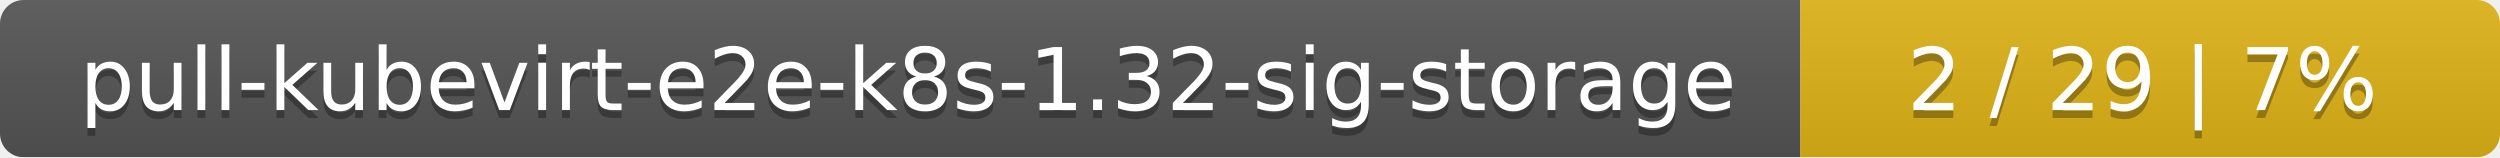
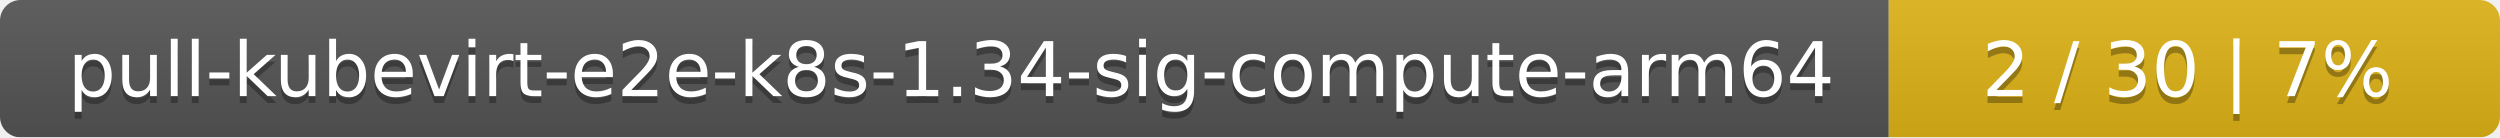
- <svg xmlns="http://www.w3.org/2000/svg" width="318" height="20">
+ <svg xmlns="http://www.w3.org/2000/svg" width="364" height="20">
  <linearGradient id="smooth" x2="0" y2="100%">
    <stop offset="0" stop-color="#bbb" stop-opacity=".1" />
    <stop offset="1" stop-opacity=".1" />
  </linearGradient>
  <mask id="round">
-     <rect width="318" height="20" rx="3" fill="#fff" />
+     <rect width="364" height="20" rx="3" fill="#fff" />
  </mask>
  <g mask="url(#round)">
-     <rect width="229" height="20" fill="#555" />
-     <rect x="229" width="89" height="20" fill="#dfb317" />
-     <rect width="318" height="20" fill="url(#smooth)" />
+     <rect width="275" height="20" fill="#555" />
+     <rect x="275" width="89" height="20" fill="#dfb317" />
+     <rect width="364" height="20" fill="url(#smooth)" />
  </g>
  <g fill="#fff" text-anchor="middle" font-family="DejaVu Sans,Verdana,Geneva,sans-serif" font-size="11">
-     <text x="115.5" y="15" fill="#010101" fill-opacity=".3">pull-kubevirt-e2e-k8s-1.32-sig-storage</text>
-     <text x="115.5" y="14">pull-kubevirt-e2e-k8s-1.32-sig-storage</text>
-     <text x="272.5" y="15" fill="#010101" fill-opacity=".3">2 / 29    |    7%</text>
-     <text x="272.5" y="14">2 / 29    |    7%</text>
+     <text x="138.5" y="15" fill="#010101" fill-opacity=".3">pull-kubevirt-e2e-k8s-1.34-sig-compute-arm64</text>
+     <text x="138.5" y="14">pull-kubevirt-e2e-k8s-1.34-sig-compute-arm64</text>
+     <text x="318.5" y="15" fill="#010101" fill-opacity=".3">2 / 30    |    7%</text>
+     <text x="318.5" y="14">2 / 30    |    7%</text>
  </g>
</svg>
